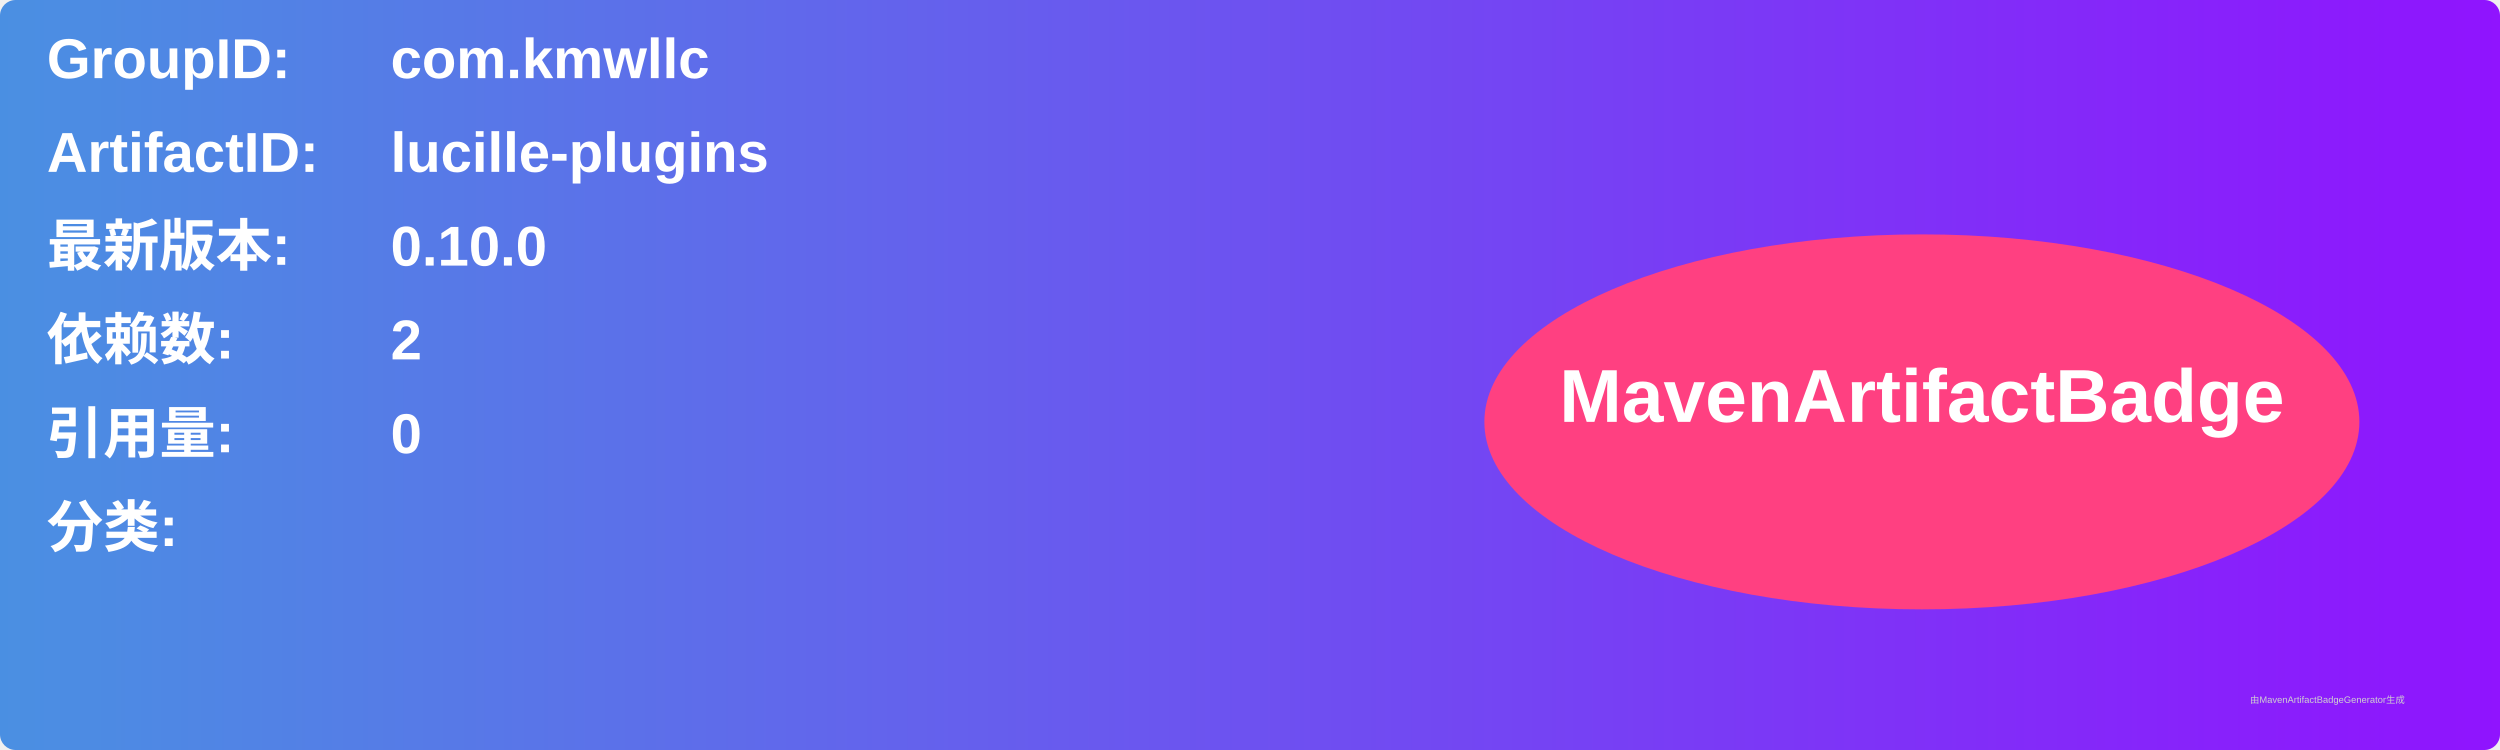
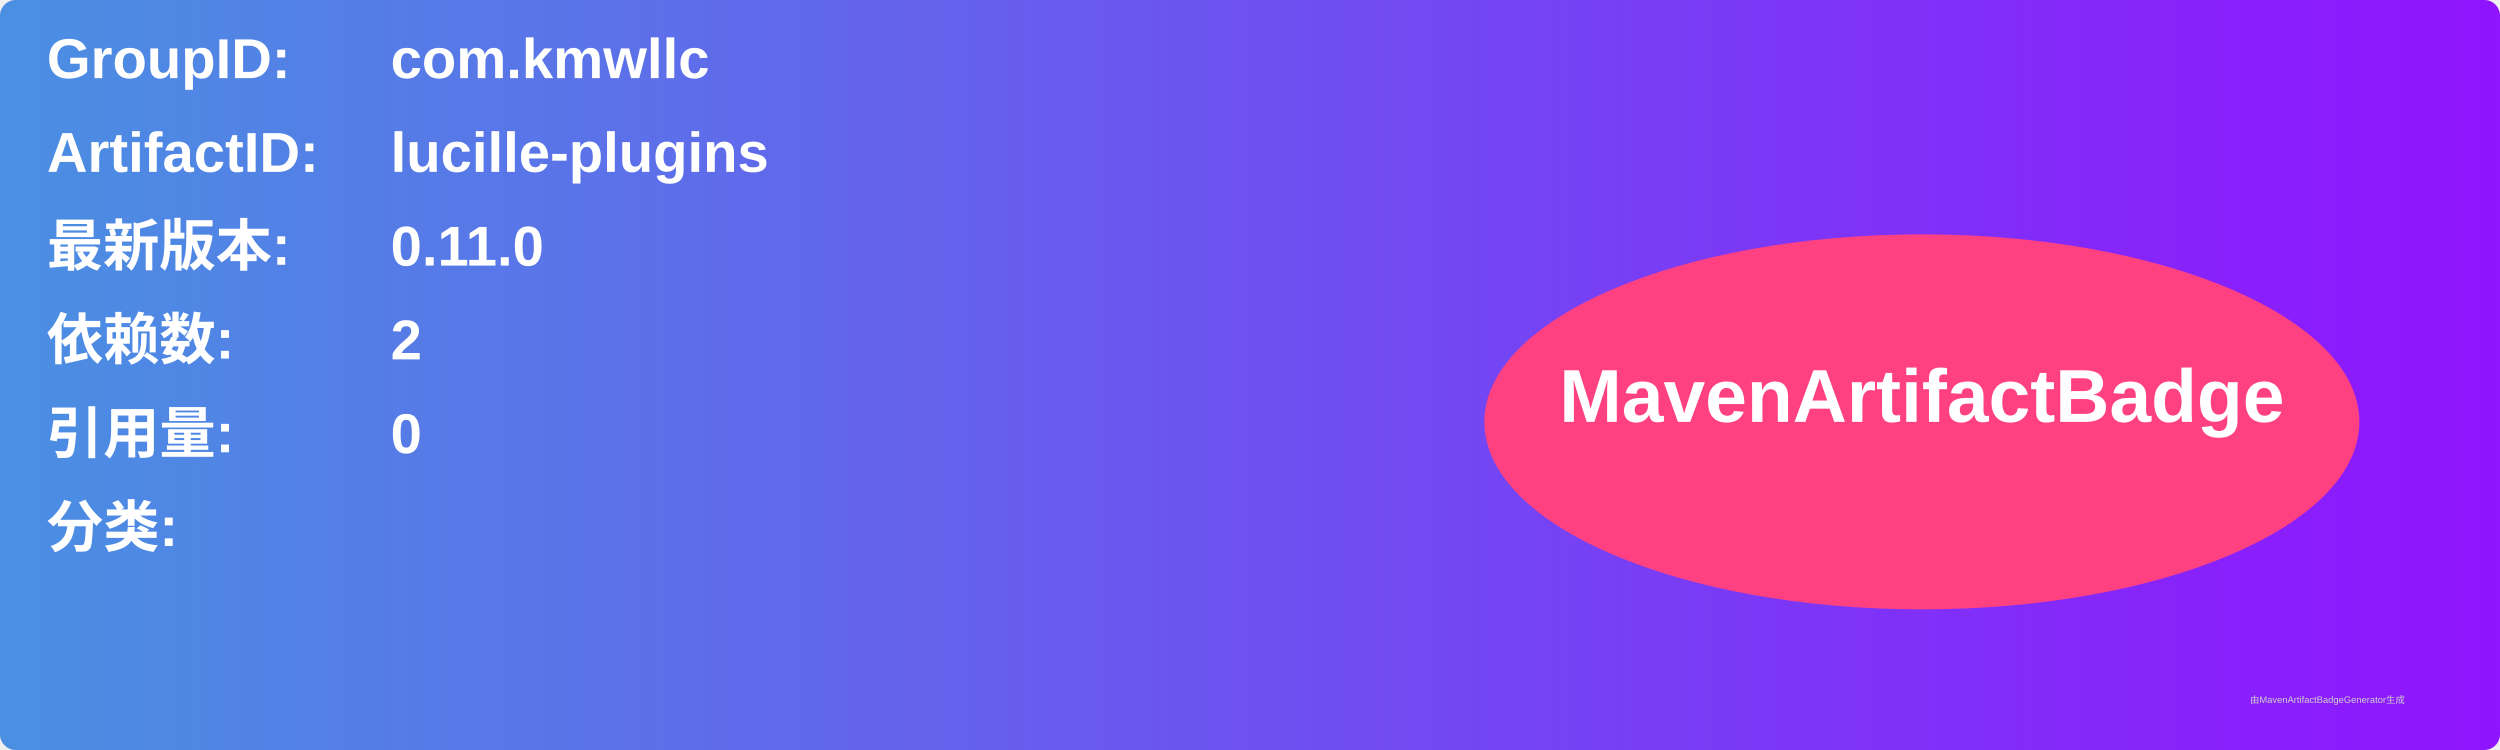
<svg xmlns="http://www.w3.org/2000/svg" width="800" height="240" viewBox="0 0 800 240">
  <linearGradient id="grad" x1="0%" y1="0%" x2="100%" y2="0%">
    <stop offset="0%" stop-color="#4a90e2" />
    <stop offset="100%" stop-color="#9013fe" />
  </linearGradient>
  <rect width="100%" height="100%" rx="5" ry="5" fill="url(#grad)" />
  <g transform="translate(15, 15)">
    <text x="0" y="10" font-family="Arial" font-size="18" fill="white" font-weight="bold" width="260">GroupID:</text>
    <text x="110" y="10" font-family="Arial" font-size="18" fill="white" font-weight="bold" width="460">com.kmwllc</text>
    <text x="0" y="40" font-family="Arial" font-size="18" fill="white" font-weight="bold" width="260">ArtifactID:</text>
    <text x="110" y="40" font-family="Arial" font-size="18" fill="white" font-weight="bold" width="460">lucille-plugins</text>
    <text x="0" y="70" font-family="Arial" font-size="18" fill="white" font-weight="bold">最新版本:</text>
    <text x="110" y="70" font-family="Arial" font-size="18" fill="white" font-weight="bold">
-       <tspan font-weight="bold">0.10.0</tspan>
+       <tspan font-weight="bold">0.11.0</tspan>
    </text>
    <text x="0" y="100" font-family="Arial" font-size="18" fill="white" font-weight="bold">依赖数: </text>
    <text x="110" y="100" font-family="Arial" font-size="18" fill="white">
      <tspan font-weight="bold">2</tspan>
    </text>
    <text x="0" y="130" font-family="Arial" font-size="18" fill="white" font-weight="bold">引用量: </text>
    <text x="110" y="130" font-family="Arial" font-size="18" fill="white">
      <tspan font-weight="bold">0</tspan>
    </text>
    <text x="0" y="160" font-family="Arial" font-size="18" fill="white" font-weight="bold">分类:</text>
    <text x="10" y="190" font-family="Arial" font-size="10" fill="white">
      <tspan font-weight="bold" />
    </text>
    <ellipse cx="600" cy="120" rx="140" ry="60" fill="#ff4081" />
    <text x="600" y="120" text-anchor="middle" font-family="Arial" font-size="24" fill="white" font-weight="bold">MavenArtifactBadge</text>
  </g>
  <text x="720" y="225" font-family="Arial" font-size="3" fill="#d0d0d0">由MavenArtifactBadgeGenerator生成</text>
</svg>
